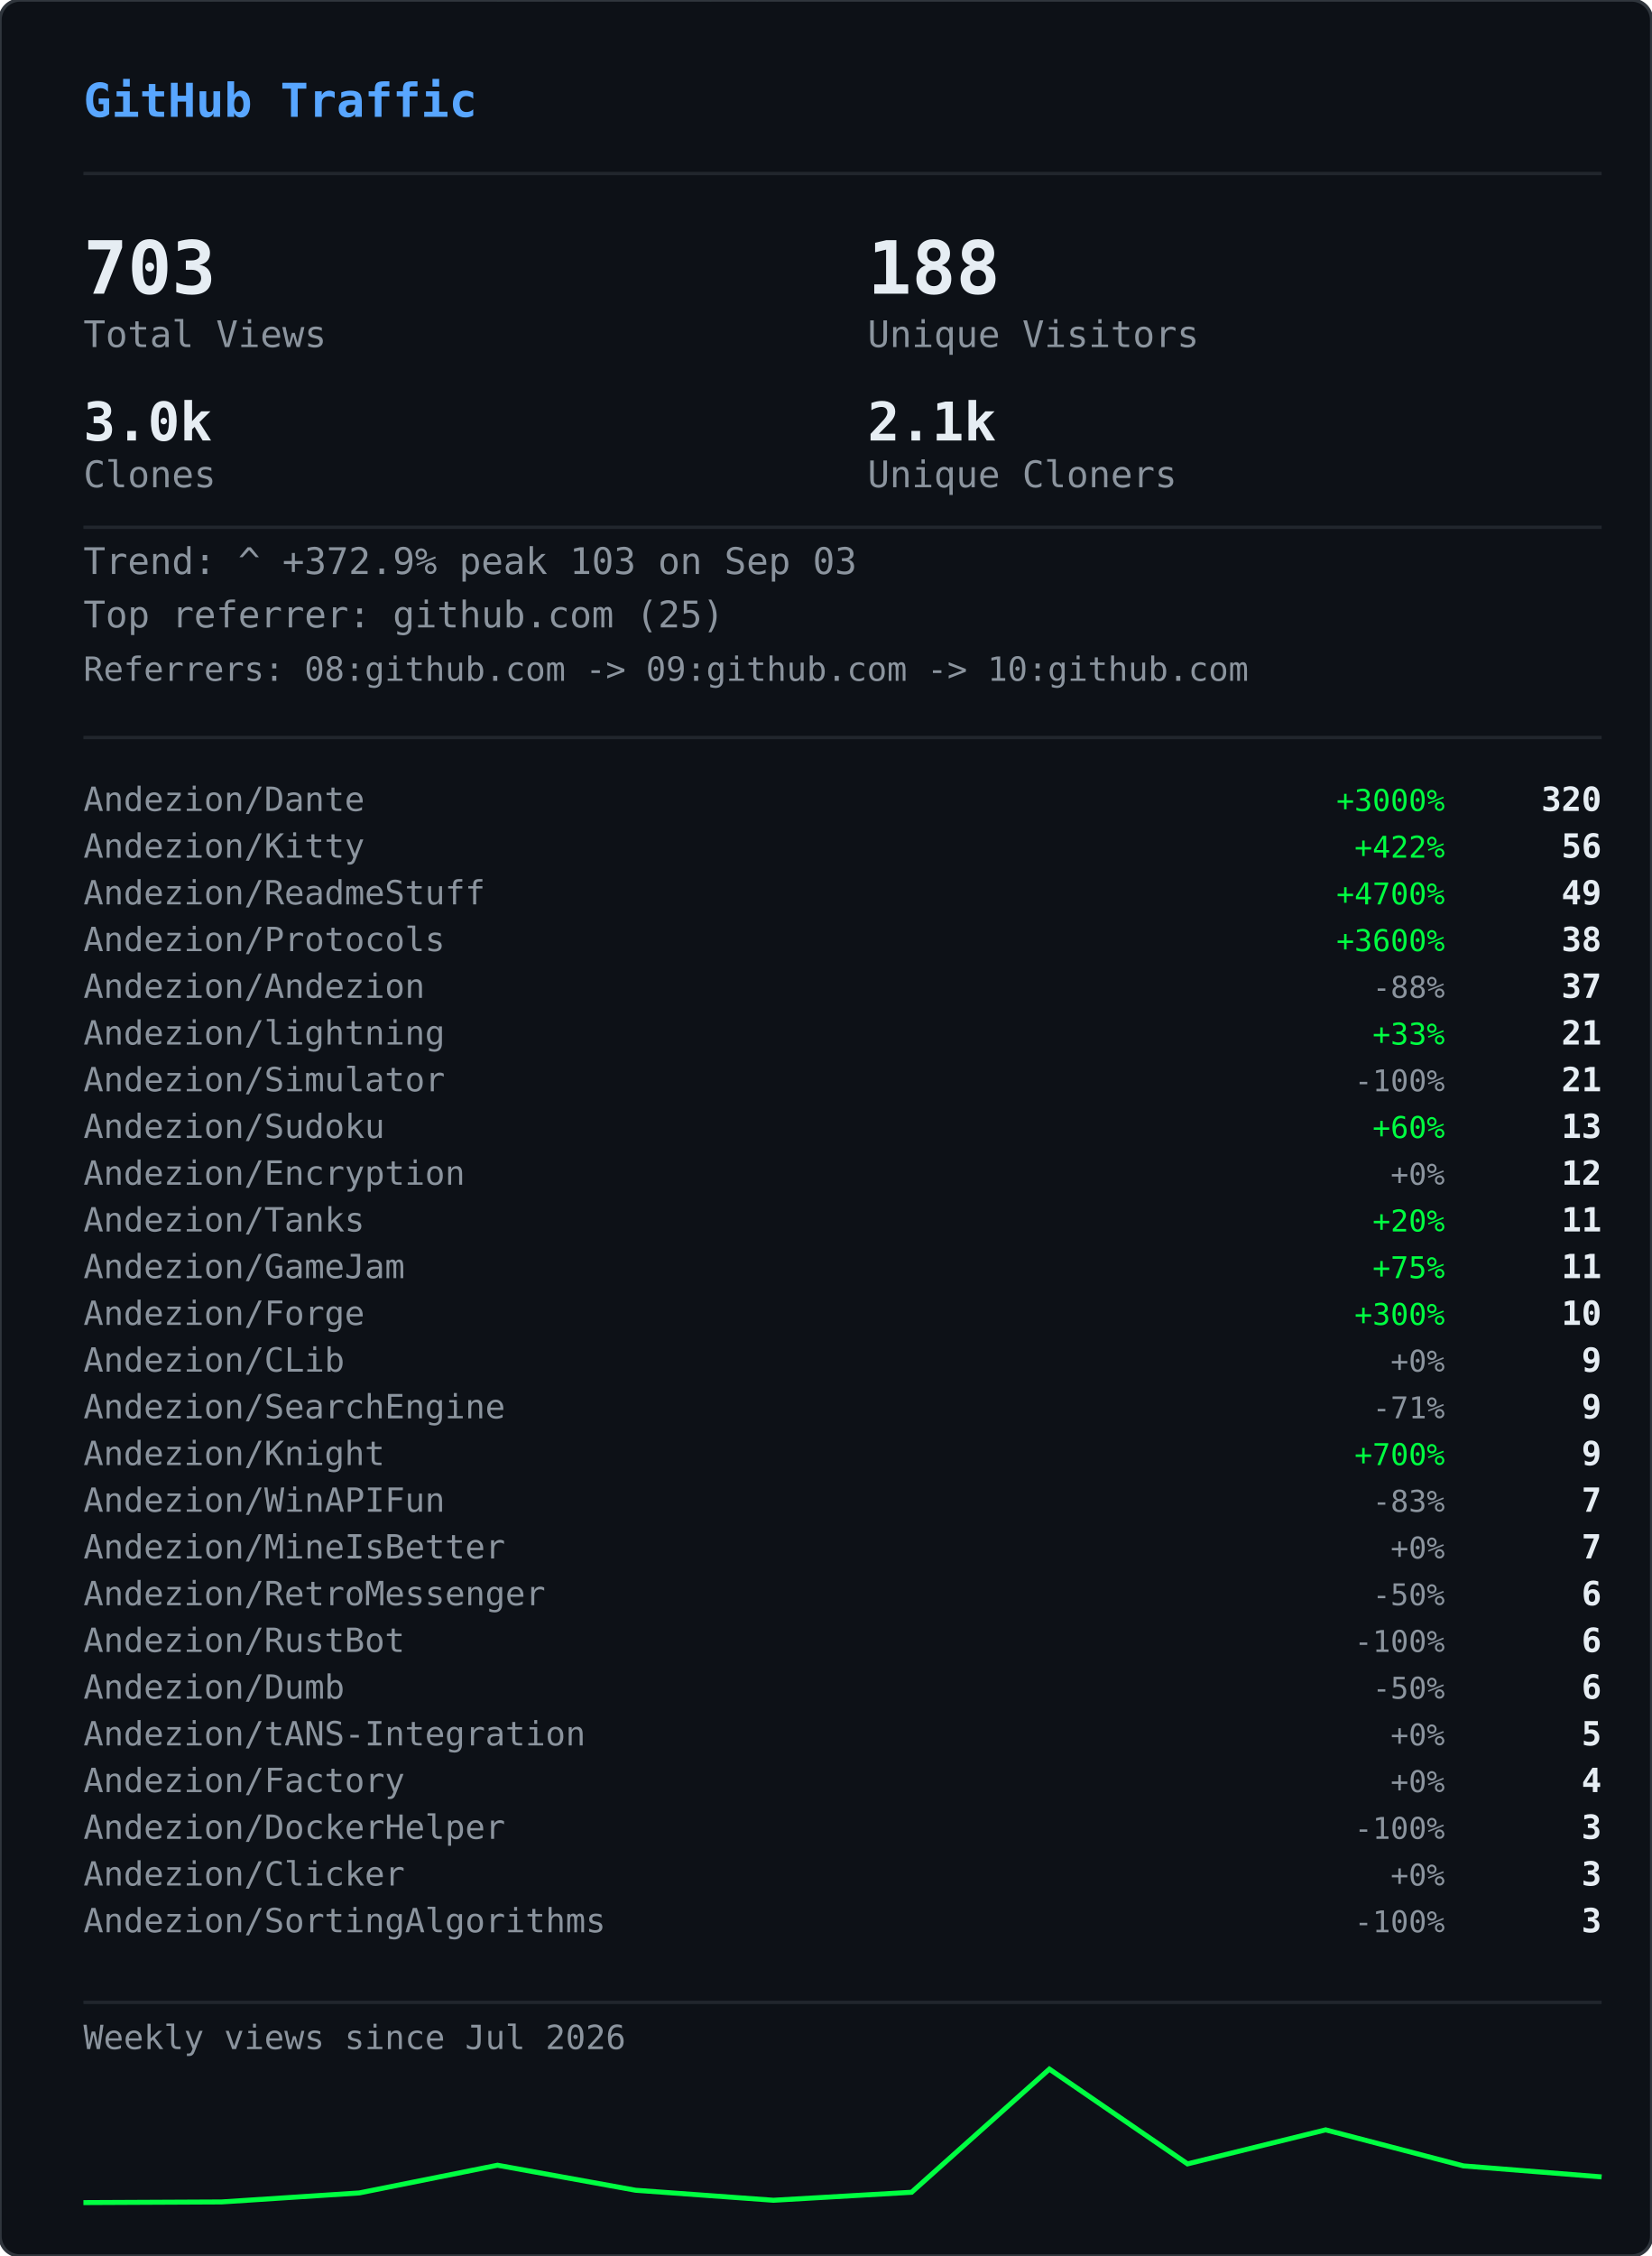
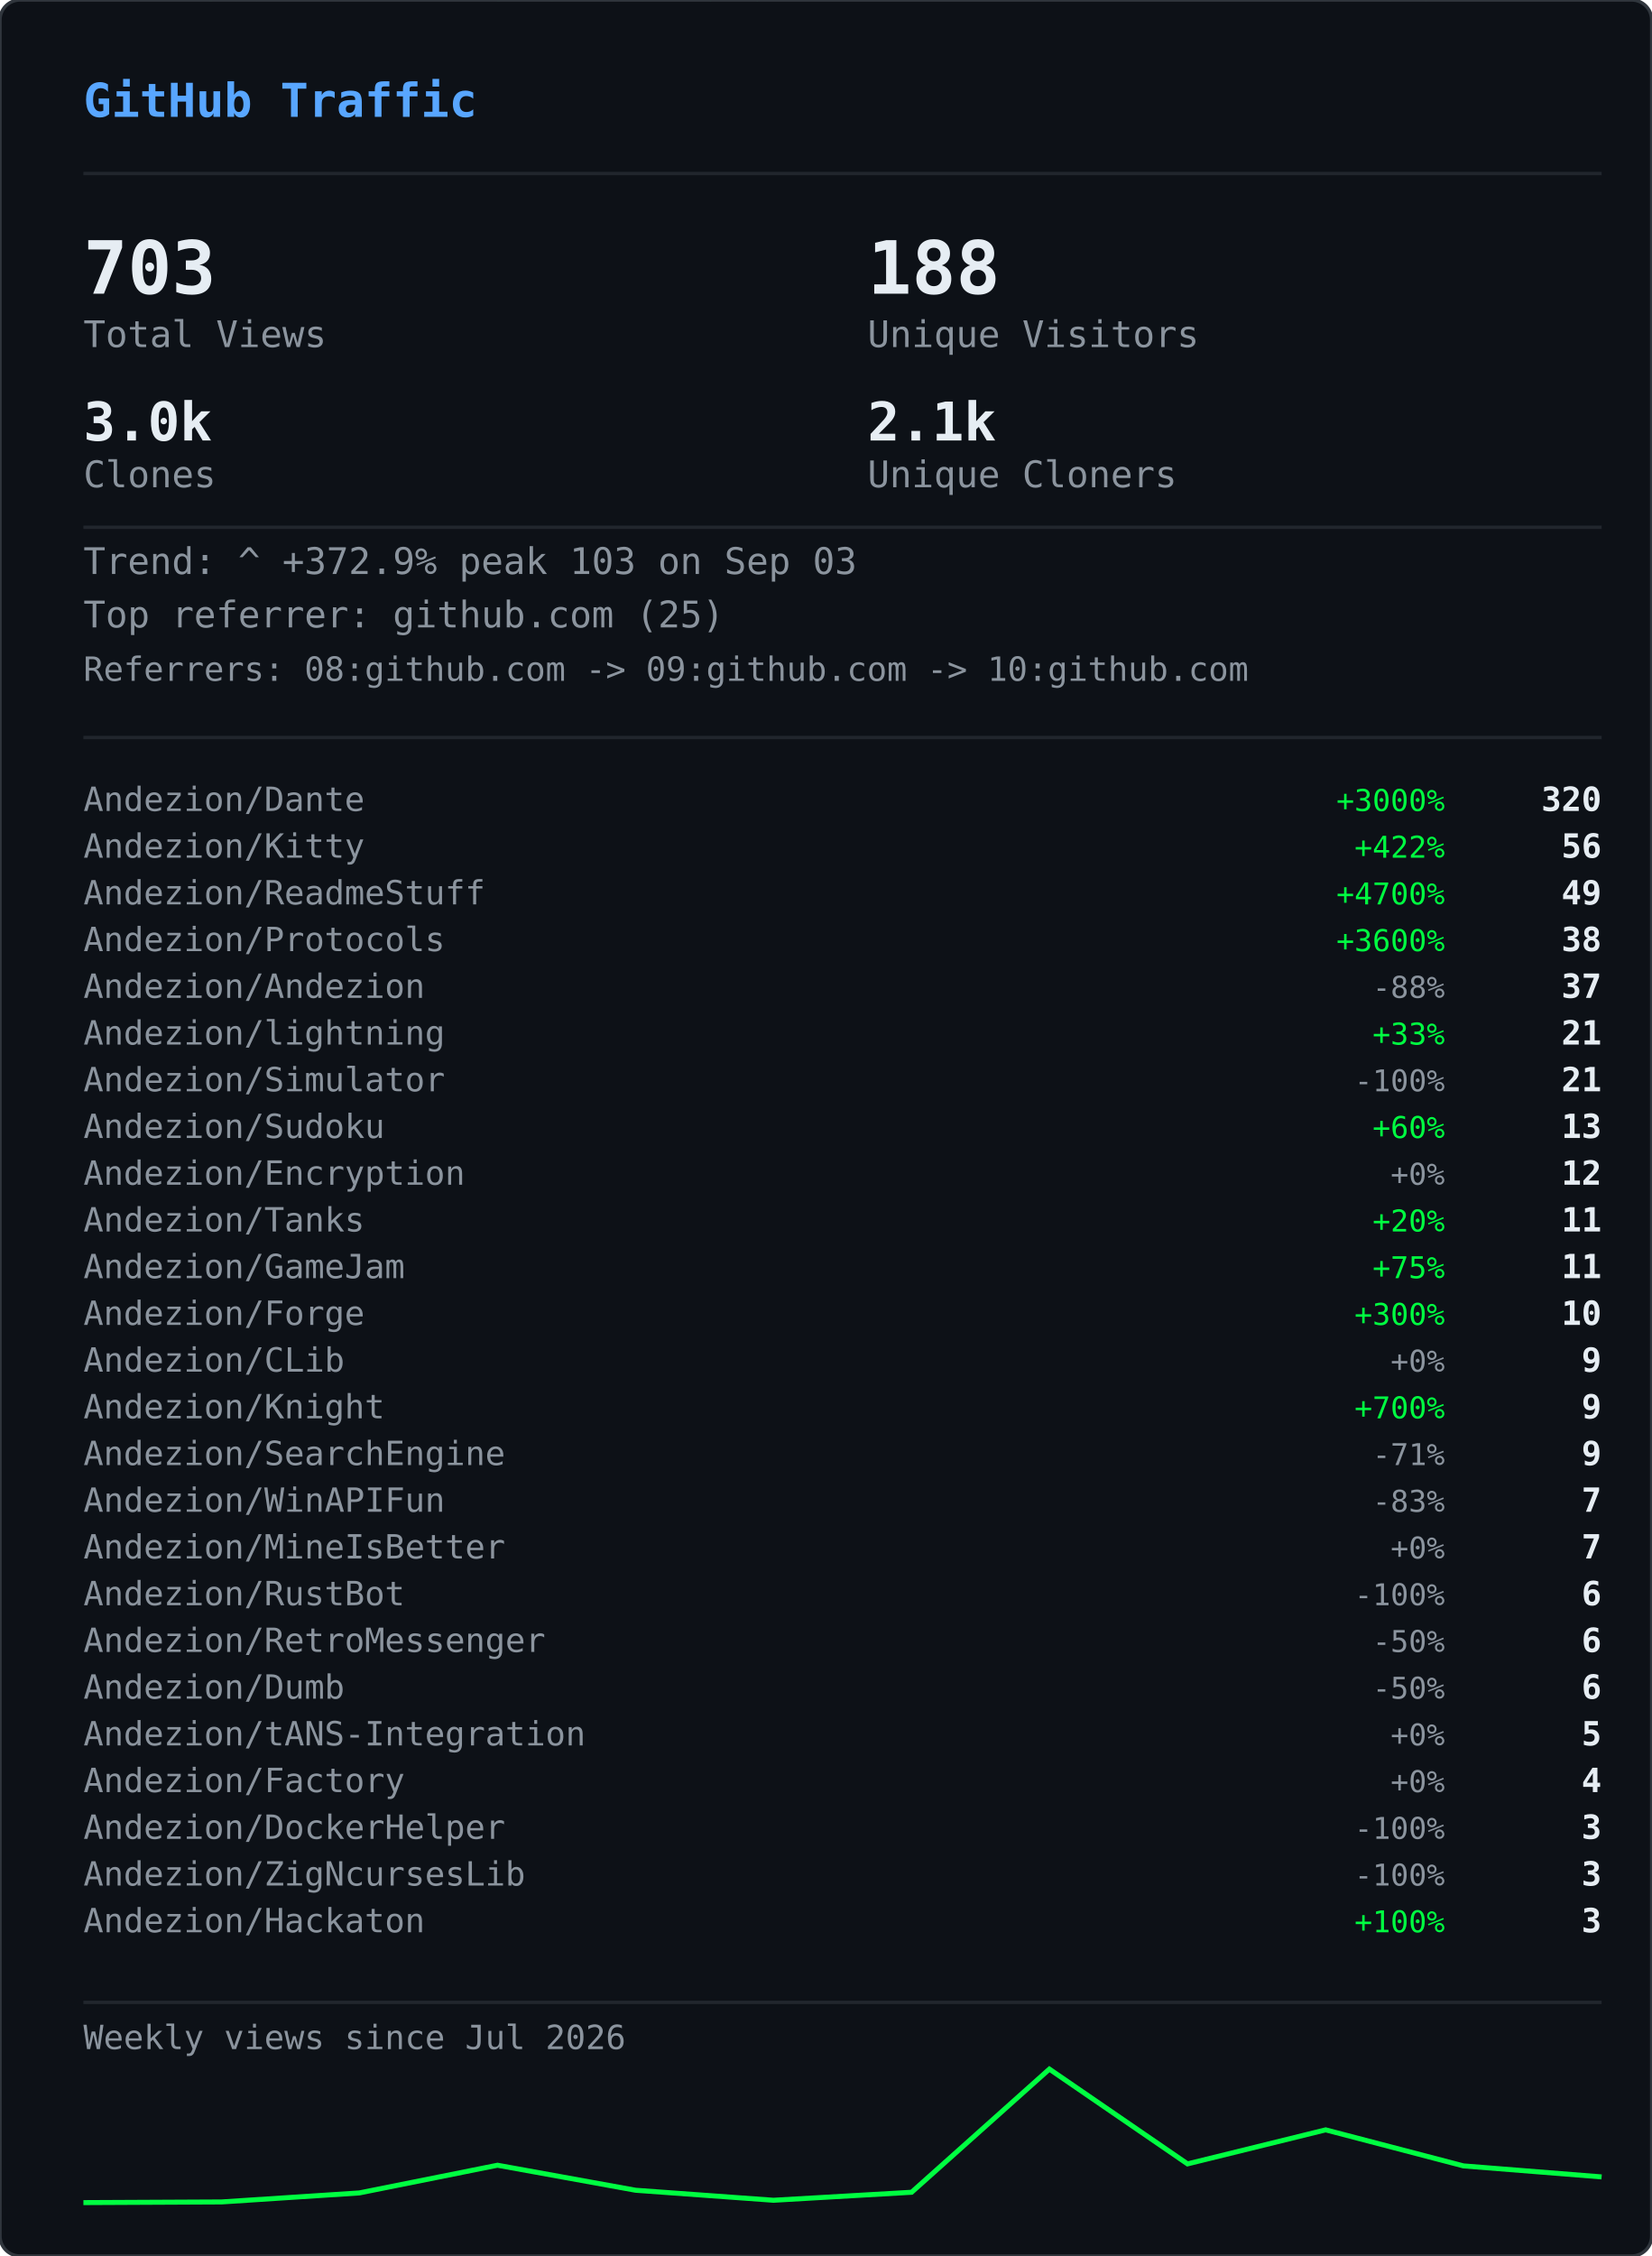
<svg xmlns="http://www.w3.org/2000/svg" width="495" height="676" viewBox="0 0 495 676">
  <defs>
    <clipPath id="gvs-clip">
      <rect width="495" height="676" rx="6" />
    </clipPath>
  </defs>
  <rect width="495" height="676" rx="6" fill="#0d1117" />
  <g clip-path="url(#gvs-clip)">
    <g opacity="0.22">
      <style>@keyframes gvs0{from{transform:translateY(-46px)}to{transform:translateY(690px)}}@keyframes gvs1{from{transform:translateY(-60px)}to{transform:translateY(690px)}}@keyframes gvs2{from{transform:translateY(-88px)}to{transform:translateY(690px)}}@keyframes gvs3{from{transform:translateY(-88px)}to{transform:translateY(690px)}}@keyframes gvs4{from{transform:translateY(-88px)}to{transform:translateY(690px)}}@keyframes gvs5{from{transform:translateY(-88px)}to{transform:translateY(690px)}}@keyframes gvs6{from{transform:translateY(-88px)}to{transform:translateY(690px)}}@keyframes gvs7{from{transform:translateY(-88px)}to{transform:translateY(690px)}}@keyframes gvs8{from{transform:translateY(-46px)}to{transform:translateY(690px)}}@keyframes gvs9{from{transform:translateY(-60px)}to{transform:translateY(690px)}}@keyframes gvs10{from{transform:translateY(-88px)}to{transform:translateY(690px)}}@keyframes gvs11{from{transform:translateY(-60px)}to{transform:translateY(690px)}}@keyframes gvs12{from{transform:translateY(-88px)}to{transform:translateY(690px)}}@keyframes gvs13{from{transform:translateY(-88px)}to{transform:translateY(690px)}}@keyframes gvs14{from{transform:translateY(-60px)}to{transform:translateY(690px)}}@keyframes gvs15{from{transform:translateY(-74px)}to{transform:translateY(690px)}}@keyframes gvs16{from{transform:translateY(-88px)}to{transform:translateY(690px)}}@keyframes gvs17{from{transform:translateY(-60px)}to{transform:translateY(690px)}}@keyframes gvs18{from{transform:translateY(-88px)}to{transform:translateY(690px)}}@keyframes gvs19{from{transform:translateY(-46px)}to{transform:translateY(690px)}}@keyframes gvs20{from{transform:translateY(-46px)}to{transform:translateY(690px)}}@keyframes gvs21{from{transform:translateY(-88px)}to{transform:translateY(690px)}}@keyframes gvs22{from{transform:translateY(-88px)}to{transform:translateY(690px)}}@keyframes gvs23{from{transform:translateY(-88px)}to{transform:translateY(690px)}}@keyframes gvs24{from{transform:translateY(-46px)}to{transform:translateY(690px)}}@keyframes gvs25{from{transform:translateY(-46px)}to{transform:translateY(690px)}}@keyframes gvs26{from{transform:translateY(-60px)}to{transform:translateY(690px)}}@keyframes gvs27{from{transform:translateY(-60px)}to{transform:translateY(690px)}}@keyframes gvs28{from{transform:translateY(-88px)}to{transform:translateY(690px)}}@keyframes gvs29{from{transform:translateY(-74px)}to{transform:translateY(690px)}}@keyframes gvs30{from{transform:translateY(-74px)}to{transform:translateY(690px)}}@keyframes gvs31{from{transform:translateY(-46px)}to{transform:translateY(690px)}}@keyframes gvs32{from{transform:translateY(-46px)}to{transform:translateY(690px)}}@keyframes gvs33{from{transform:translateY(-46px)}to{transform:translateY(690px)}}@keyframes gvs34{from{transform:translateY(-88px)}to{transform:translateY(690px)}}@keyframes gvs35{from{transform:translateY(-88px)}to{transform:translateY(690px)}}@keyframes gvs36{from{transform:translateY(-60px)}to{transform:translateY(690px)}}@keyframes gvs37{from{transform:translateY(-88px)}to{transform:translateY(690px)}}</style>
      <g style="animation:gvs0 1.67s linear infinite;animation-delay:-0.05s">
        <text x="22" y="0" font-family="monospace" font-size="12" fill="#00ff41">ｱ</text>
        <text x="22" y="-14" font-family="monospace" font-size="12" fill="#00ff41" opacity="0.75">ｸ</text>
        <text x="22" y="-28" font-family="monospace" font-size="12" fill="#00ff41" opacity="0.50">ｸ</text>
        <text x="22" y="-42" font-family="monospace" font-size="12" fill="#00ff41" opacity="0.25">ｶ</text>
      </g>
      <g style="animation:gvs1 2.52s linear infinite;animation-delay:-2.19s">
        <text x="261" y="0" font-family="monospace" font-size="12" fill="#00ff41">3</text>
        <text x="261" y="-14" font-family="monospace" font-size="12" fill="#00ff41" opacity="0.80">ﾉ</text>
        <text x="261" y="-28" font-family="monospace" font-size="12" fill="#00ff41" opacity="0.60">7</text>
        <text x="261" y="-42" font-family="monospace" font-size="12" fill="#00ff41" opacity="0.40">7</text>
        <text x="261" y="-56" font-family="monospace" font-size="12" fill="#00ff41" opacity="0.20">ﾓ</text>
      </g>
      <g style="animation:gvs2 2.64s linear infinite;animation-delay:-2.40s">
        <text x="225" y="0" font-family="monospace" font-size="12" fill="#00ff41">ｧ</text>
        <text x="225" y="-14" font-family="monospace" font-size="12" fill="#00ff41" opacity="0.86">ｪ</text>
        <text x="225" y="-28" font-family="monospace" font-size="12" fill="#00ff41" opacity="0.71">9</text>
        <text x="225" y="-42" font-family="monospace" font-size="12" fill="#00ff41" opacity="0.57">ｳ</text>
        <text x="225" y="-56" font-family="monospace" font-size="12" fill="#00ff41" opacity="0.43">ﾋ</text>
        <text x="225" y="-70" font-family="monospace" font-size="12" fill="#00ff41" opacity="0.29">2</text>
        <text x="225" y="-84" font-family="monospace" font-size="12" fill="#00ff41" opacity="0.14">7</text>
      </g>
      <g style="animation:gvs3 2.68s linear infinite;animation-delay:-2.06s">
        <text x="61" y="0" font-family="monospace" font-size="12" fill="#00ff41">ﾄ</text>
        <text x="61" y="-14" font-family="monospace" font-size="12" fill="#00ff41" opacity="0.86">ﾖ</text>
        <text x="61" y="-28" font-family="monospace" font-size="12" fill="#00ff41" opacity="0.71">ﾈ</text>
        <text x="61" y="-42" font-family="monospace" font-size="12" fill="#00ff41" opacity="0.57">ﾈ</text>
        <text x="61" y="-56" font-family="monospace" font-size="12" fill="#00ff41" opacity="0.43">0</text>
        <text x="61" y="-70" font-family="monospace" font-size="12" fill="#00ff41" opacity="0.29">ﾚ</text>
        <text x="61" y="-84" font-family="monospace" font-size="12" fill="#00ff41" opacity="0.14">ｲ</text>
      </g>
      <g style="animation:gvs4 1.89s linear infinite;animation-delay:-1.68s">
        <text x="393" y="0" font-family="monospace" font-size="12" fill="#00ff41">ﾋ</text>
        <text x="393" y="-14" font-family="monospace" font-size="12" fill="#00ff41" opacity="0.86">5</text>
        <text x="393" y="-28" font-family="monospace" font-size="12" fill="#00ff41" opacity="0.71">9</text>
        <text x="393" y="-42" font-family="monospace" font-size="12" fill="#00ff41" opacity="0.57">3</text>
        <text x="393" y="-56" font-family="monospace" font-size="12" fill="#00ff41" opacity="0.43">ﾄ</text>
        <text x="393" y="-70" font-family="monospace" font-size="12" fill="#00ff41" opacity="0.29">ﾀ</text>
        <text x="393" y="-84" font-family="monospace" font-size="12" fill="#00ff41" opacity="0.14">ﾄ</text>
      </g>
      <g style="animation:gvs5 2.08s linear infinite;animation-delay:-1.87s">
        <text x="88" y="0" font-family="monospace" font-size="12" fill="#00ff41">0</text>
        <text x="88" y="-14" font-family="monospace" font-size="12" fill="#00ff41" opacity="0.86">ﾁ</text>
        <text x="88" y="-28" font-family="monospace" font-size="12" fill="#00ff41" opacity="0.71">ｭ</text>
        <text x="88" y="-42" font-family="monospace" font-size="12" fill="#00ff41" opacity="0.57">ﾊ</text>
        <text x="88" y="-56" font-family="monospace" font-size="12" fill="#00ff41" opacity="0.43">0</text>
        <text x="88" y="-70" font-family="monospace" font-size="12" fill="#00ff41" opacity="0.29">ｴ</text>
        <text x="88" y="-84" font-family="monospace" font-size="12" fill="#00ff41" opacity="0.14">6</text>
      </g>
      <g style="animation:gvs6 1.51s linear infinite;animation-delay:-0.31s">
        <text x="484" y="0" font-family="monospace" font-size="12" fill="#00ff41">5</text>
        <text x="484" y="-14" font-family="monospace" font-size="12" fill="#00ff41" opacity="0.86">ｩ</text>
        <text x="484" y="-28" font-family="monospace" font-size="12" fill="#00ff41" opacity="0.71">ｭ</text>
        <text x="484" y="-42" font-family="monospace" font-size="12" fill="#00ff41" opacity="0.57">1</text>
        <text x="484" y="-56" font-family="monospace" font-size="12" fill="#00ff41" opacity="0.43">ｷ</text>
        <text x="484" y="-70" font-family="monospace" font-size="12" fill="#00ff41" opacity="0.29">ﾁ</text>
        <text x="484" y="-84" font-family="monospace" font-size="12" fill="#00ff41" opacity="0.14">ﾗ</text>
      </g>
      <g style="animation:gvs7 2.04s linear infinite;animation-delay:-0.46s">
        <text x="452" y="0" font-family="monospace" font-size="12" fill="#00ff41">8</text>
        <text x="452" y="-14" font-family="monospace" font-size="12" fill="#00ff41" opacity="0.86">ｷ</text>
        <text x="452" y="-28" font-family="monospace" font-size="12" fill="#00ff41" opacity="0.71">ｻ</text>
        <text x="452" y="-42" font-family="monospace" font-size="12" fill="#00ff41" opacity="0.57">ｼ</text>
        <text x="452" y="-56" font-family="monospace" font-size="12" fill="#00ff41" opacity="0.43">ｿ</text>
        <text x="452" y="-70" font-family="monospace" font-size="12" fill="#00ff41" opacity="0.29">ｹ</text>
        <text x="452" y="-84" font-family="monospace" font-size="12" fill="#00ff41" opacity="0.14">ﾇ</text>
      </g>
      <g style="animation:gvs8 2.42s linear infinite;animation-delay:-0.51s">
        <text x="193" y="0" font-family="monospace" font-size="12" fill="#00ff41">ﾋ</text>
        <text x="193" y="-14" font-family="monospace" font-size="12" fill="#00ff41" opacity="0.75">0</text>
        <text x="193" y="-28" font-family="monospace" font-size="12" fill="#00ff41" opacity="0.50">ﾈ</text>
        <text x="193" y="-42" font-family="monospace" font-size="12" fill="#00ff41" opacity="0.25">5</text>
      </g>
      <g style="animation:gvs9 1.93s linear infinite;animation-delay:-1.90s">
        <text x="368" y="0" font-family="monospace" font-size="12" fill="#00ff41">ﾓ</text>
        <text x="368" y="-14" font-family="monospace" font-size="12" fill="#00ff41" opacity="0.80">ﾚ</text>
        <text x="368" y="-28" font-family="monospace" font-size="12" fill="#00ff41" opacity="0.60">ﾕ</text>
        <text x="368" y="-42" font-family="monospace" font-size="12" fill="#00ff41" opacity="0.40">ｮ</text>
        <text x="368" y="-56" font-family="monospace" font-size="12" fill="#00ff41" opacity="0.20">ﾖ</text>
      </g>
      <g style="animation:gvs10 2.23s linear infinite;animation-delay:-1.17s">
        <text x="307" y="0" font-family="monospace" font-size="12" fill="#00ff41">ﾋ</text>
        <text x="307" y="-14" font-family="monospace" font-size="12" fill="#00ff41" opacity="0.86">ｾ</text>
        <text x="307" y="-28" font-family="monospace" font-size="12" fill="#00ff41" opacity="0.71">ﾇ</text>
        <text x="307" y="-42" font-family="monospace" font-size="12" fill="#00ff41" opacity="0.57">ﾊ</text>
        <text x="307" y="-56" font-family="monospace" font-size="12" fill="#00ff41" opacity="0.43">ﾙ</text>
        <text x="307" y="-70" font-family="monospace" font-size="12" fill="#00ff41" opacity="0.29">ｧ</text>
        <text x="307" y="-84" font-family="monospace" font-size="12" fill="#00ff41" opacity="0.14">ﾖ</text>
      </g>
      <g style="animation:gvs11 2.78s linear infinite;animation-delay:-0.63s">
        <text x="378" y="0" font-family="monospace" font-size="12" fill="#00ff41">ﾚ</text>
        <text x="378" y="-14" font-family="monospace" font-size="12" fill="#00ff41" opacity="0.80">9</text>
        <text x="378" y="-28" font-family="monospace" font-size="12" fill="#00ff41" opacity="0.60">ﾕ</text>
        <text x="378" y="-42" font-family="monospace" font-size="12" fill="#00ff41" opacity="0.40">ｹ</text>
        <text x="378" y="-56" font-family="monospace" font-size="12" fill="#00ff41" opacity="0.20">ﾛ</text>
      </g>
      <g style="animation:gvs12 1.82s linear infinite;animation-delay:-1.02s">
        <text x="425" y="0" font-family="monospace" font-size="12" fill="#00ff41">ｳ</text>
        <text x="425" y="-14" font-family="monospace" font-size="12" fill="#00ff41" opacity="0.86">ﾒ</text>
        <text x="425" y="-28" font-family="monospace" font-size="12" fill="#00ff41" opacity="0.71">ﾈ</text>
        <text x="425" y="-42" font-family="monospace" font-size="12" fill="#00ff41" opacity="0.57">ｹ</text>
        <text x="425" y="-56" font-family="monospace" font-size="12" fill="#00ff41" opacity="0.43">ﾃ</text>
        <text x="425" y="-70" font-family="monospace" font-size="12" fill="#00ff41" opacity="0.29">ﾀ</text>
        <text x="425" y="-84" font-family="monospace" font-size="12" fill="#00ff41" opacity="0.14">7</text>
      </g>
      <g style="animation:gvs13 3.08s linear infinite;animation-delay:-0.54s">
        <text x="474" y="0" font-family="monospace" font-size="12" fill="#00ff41">ｾ</text>
        <text x="474" y="-14" font-family="monospace" font-size="12" fill="#00ff41" opacity="0.86">ｭ</text>
        <text x="474" y="-28" font-family="monospace" font-size="12" fill="#00ff41" opacity="0.71">ﾗ</text>
        <text x="474" y="-42" font-family="monospace" font-size="12" fill="#00ff41" opacity="0.57">ﾀ</text>
        <text x="474" y="-56" font-family="monospace" font-size="12" fill="#00ff41" opacity="0.43">ﾒ</text>
        <text x="474" y="-70" font-family="monospace" font-size="12" fill="#00ff41" opacity="0.29">ﾉ</text>
        <text x="474" y="-84" font-family="monospace" font-size="12" fill="#00ff41" opacity="0.14">ｲ</text>
      </g>
      <g style="animation:gvs14 1.89s linear infinite;animation-delay:-1.79s">
        <text x="67" y="0" font-family="monospace" font-size="12" fill="#00ff41">ﾏ</text>
        <text x="67" y="-14" font-family="monospace" font-size="12" fill="#00ff41" opacity="0.80">ﾚ</text>
        <text x="67" y="-28" font-family="monospace" font-size="12" fill="#00ff41" opacity="0.60">ﾉ</text>
        <text x="67" y="-42" font-family="monospace" font-size="12" fill="#00ff41" opacity="0.40">ｿ</text>
        <text x="67" y="-56" font-family="monospace" font-size="12" fill="#00ff41" opacity="0.20">6</text>
      </g>
      <g style="animation:gvs15 2.31s linear infinite;animation-delay:-1.20s">
        <text x="412" y="0" font-family="monospace" font-size="12" fill="#00ff41">ﾍ</text>
        <text x="412" y="-14" font-family="monospace" font-size="12" fill="#00ff41" opacity="0.83">ｭ</text>
        <text x="412" y="-28" font-family="monospace" font-size="12" fill="#00ff41" opacity="0.67">ﾌ</text>
        <text x="412" y="-42" font-family="monospace" font-size="12" fill="#00ff41" opacity="0.50">ｧ</text>
        <text x="412" y="-56" font-family="monospace" font-size="12" fill="#00ff41" opacity="0.33">ｭ</text>
        <text x="412" y="-70" font-family="monospace" font-size="12" fill="#00ff41" opacity="0.17">ﾚ</text>
      </g>
      <g style="animation:gvs16 1.84s linear infinite;animation-delay:-0.95s">
        <text x="208" y="0" font-family="monospace" font-size="12" fill="#00ff41">ｾ</text>
        <text x="208" y="-14" font-family="monospace" font-size="12" fill="#00ff41" opacity="0.86">ﾄ</text>
        <text x="208" y="-28" font-family="monospace" font-size="12" fill="#00ff41" opacity="0.71">ﾘ</text>
        <text x="208" y="-42" font-family="monospace" font-size="12" fill="#00ff41" opacity="0.57">ﾔ</text>
        <text x="208" y="-56" font-family="monospace" font-size="12" fill="#00ff41" opacity="0.43">ﾘ</text>
        <text x="208" y="-70" font-family="monospace" font-size="12" fill="#00ff41" opacity="0.29">ｫ</text>
        <text x="208" y="-84" font-family="monospace" font-size="12" fill="#00ff41" opacity="0.14">ｶ</text>
      </g>
      <g style="animation:gvs17 1.63s linear infinite;animation-delay:-0.51s">
        <text x="413" y="0" font-family="monospace" font-size="12" fill="#00ff41">ｵ</text>
        <text x="413" y="-14" font-family="monospace" font-size="12" fill="#00ff41" opacity="0.80">5</text>
        <text x="413" y="-28" font-family="monospace" font-size="12" fill="#00ff41" opacity="0.60">ﾁ</text>
        <text x="413" y="-42" font-family="monospace" font-size="12" fill="#00ff41" opacity="0.40">ﾈ</text>
        <text x="413" y="-56" font-family="monospace" font-size="12" fill="#00ff41" opacity="0.20">ﾗ</text>
      </g>
      <g style="animation:gvs18 2.61s linear infinite;animation-delay:-1.01s">
        <text x="422" y="0" font-family="monospace" font-size="12" fill="#00ff41">ｽ</text>
        <text x="422" y="-14" font-family="monospace" font-size="12" fill="#00ff41" opacity="0.86">ｬ</text>
        <text x="422" y="-28" font-family="monospace" font-size="12" fill="#00ff41" opacity="0.71">ﾈ</text>
        <text x="422" y="-42" font-family="monospace" font-size="12" fill="#00ff41" opacity="0.57">ｮ</text>
        <text x="422" y="-56" font-family="monospace" font-size="12" fill="#00ff41" opacity="0.43">0</text>
        <text x="422" y="-70" font-family="monospace" font-size="12" fill="#00ff41" opacity="0.29">ﾊ</text>
        <text x="422" y="-84" font-family="monospace" font-size="12" fill="#00ff41" opacity="0.14">ﾀ</text>
      </g>
      <g style="animation:gvs19 2.86s linear infinite;animation-delay:-1.17s">
        <text x="137" y="0" font-family="monospace" font-size="12" fill="#00ff41">ｴ</text>
        <text x="137" y="-14" font-family="monospace" font-size="12" fill="#00ff41" opacity="0.75">3</text>
        <text x="137" y="-28" font-family="monospace" font-size="12" fill="#00ff41" opacity="0.50">ﾒ</text>
        <text x="137" y="-42" font-family="monospace" font-size="12" fill="#00ff41" opacity="0.25">ｪ</text>
      </g>
      <g style="animation:gvs20 2.04s linear infinite;animation-delay:-1.32s">
        <text x="72" y="0" font-family="monospace" font-size="12" fill="#00ff41">ﾑ</text>
        <text x="72" y="-14" font-family="monospace" font-size="12" fill="#00ff41" opacity="0.75">ﾉ</text>
        <text x="72" y="-28" font-family="monospace" font-size="12" fill="#00ff41" opacity="0.50">ｸ</text>
        <text x="72" y="-42" font-family="monospace" font-size="12" fill="#00ff41" opacity="0.25">ﾐ</text>
      </g>
      <g style="animation:gvs21 2.07s linear infinite;animation-delay:-0.53s">
        <text x="91" y="0" font-family="monospace" font-size="12" fill="#00ff41">ｪ</text>
        <text x="91" y="-14" font-family="monospace" font-size="12" fill="#00ff41" opacity="0.86">ｳ</text>
        <text x="91" y="-28" font-family="monospace" font-size="12" fill="#00ff41" opacity="0.71">ｻ</text>
        <text x="91" y="-42" font-family="monospace" font-size="12" fill="#00ff41" opacity="0.57">ﾔ</text>
        <text x="91" y="-56" font-family="monospace" font-size="12" fill="#00ff41" opacity="0.43">5</text>
        <text x="91" y="-70" font-family="monospace" font-size="12" fill="#00ff41" opacity="0.29">ｳ</text>
        <text x="91" y="-84" font-family="monospace" font-size="12" fill="#00ff41" opacity="0.14">ﾂ</text>
      </g>
      <g style="animation:gvs22 2.09s linear infinite;animation-delay:-1.30s">
        <text x="102" y="0" font-family="monospace" font-size="12" fill="#00ff41">1</text>
        <text x="102" y="-14" font-family="monospace" font-size="12" fill="#00ff41" opacity="0.86">ｸ</text>
        <text x="102" y="-28" font-family="monospace" font-size="12" fill="#00ff41" opacity="0.71">ﾂ</text>
        <text x="102" y="-42" font-family="monospace" font-size="12" fill="#00ff41" opacity="0.57">ｭ</text>
        <text x="102" y="-56" font-family="monospace" font-size="12" fill="#00ff41" opacity="0.43">3</text>
        <text x="102" y="-70" font-family="monospace" font-size="12" fill="#00ff41" opacity="0.29">ｫ</text>
        <text x="102" y="-84" font-family="monospace" font-size="12" fill="#00ff41" opacity="0.14">ﾑ</text>
      </g>
      <g style="animation:gvs23 1.89s linear infinite;animation-delay:-1.38s">
        <text x="162" y="0" font-family="monospace" font-size="12" fill="#00ff41">ｵ</text>
        <text x="162" y="-14" font-family="monospace" font-size="12" fill="#00ff41" opacity="0.86">ｦ</text>
        <text x="162" y="-28" font-family="monospace" font-size="12" fill="#00ff41" opacity="0.71">ﾖ</text>
        <text x="162" y="-42" font-family="monospace" font-size="12" fill="#00ff41" opacity="0.57">ｴ</text>
        <text x="162" y="-56" font-family="monospace" font-size="12" fill="#00ff41" opacity="0.43">ﾓ</text>
        <text x="162" y="-70" font-family="monospace" font-size="12" fill="#00ff41" opacity="0.29">ｷ</text>
        <text x="162" y="-84" font-family="monospace" font-size="12" fill="#00ff41" opacity="0.14">ﾇ</text>
      </g>
      <g style="animation:gvs24 2.35s linear infinite;animation-delay:-1.38s">
        <text x="211" y="0" font-family="monospace" font-size="12" fill="#00ff41">ｧ</text>
        <text x="211" y="-14" font-family="monospace" font-size="12" fill="#00ff41" opacity="0.75">ｿ</text>
        <text x="211" y="-28" font-family="monospace" font-size="12" fill="#00ff41" opacity="0.50">ﾈ</text>
        <text x="211" y="-42" font-family="monospace" font-size="12" fill="#00ff41" opacity="0.25">ﾒ</text>
      </g>
      <g style="animation:gvs25 2.74s linear infinite;animation-delay:-0.53s">
        <text x="241" y="0" font-family="monospace" font-size="12" fill="#00ff41">ｽ</text>
        <text x="241" y="-14" font-family="monospace" font-size="12" fill="#00ff41" opacity="0.75">ﾄ</text>
        <text x="241" y="-28" font-family="monospace" font-size="12" fill="#00ff41" opacity="0.50">ｸ</text>
        <text x="241" y="-42" font-family="monospace" font-size="12" fill="#00ff41" opacity="0.25">7</text>
      </g>
      <g style="animation:gvs26 1.82s linear infinite;animation-delay:-0.60s">
        <text x="128" y="0" font-family="monospace" font-size="12" fill="#00ff41">ﾍ</text>
        <text x="128" y="-14" font-family="monospace" font-size="12" fill="#00ff41" opacity="0.80">ﾌ</text>
        <text x="128" y="-28" font-family="monospace" font-size="12" fill="#00ff41" opacity="0.60">4</text>
        <text x="128" y="-42" font-family="monospace" font-size="12" fill="#00ff41" opacity="0.40">ｦ</text>
        <text x="128" y="-56" font-family="monospace" font-size="12" fill="#00ff41" opacity="0.20">8</text>
      </g>
      <g style="animation:gvs27 2.28s linear infinite;animation-delay:-0.68s">
        <text x="242" y="0" font-family="monospace" font-size="12" fill="#00ff41">ﾛ</text>
        <text x="242" y="-14" font-family="monospace" font-size="12" fill="#00ff41" opacity="0.80">ﾗ</text>
        <text x="242" y="-28" font-family="monospace" font-size="12" fill="#00ff41" opacity="0.60">ｳ</text>
        <text x="242" y="-42" font-family="monospace" font-size="12" fill="#00ff41" opacity="0.40">ﾑ</text>
        <text x="242" y="-56" font-family="monospace" font-size="12" fill="#00ff41" opacity="0.20">ｭ</text>
      </g>
      <g style="animation:gvs28 2.44s linear infinite;animation-delay:-0.28s">
        <text x="34" y="0" font-family="monospace" font-size="12" fill="#00ff41">ｵ</text>
        <text x="34" y="-14" font-family="monospace" font-size="12" fill="#00ff41" opacity="0.86">ﾀ</text>
        <text x="34" y="-28" font-family="monospace" font-size="12" fill="#00ff41" opacity="0.71">ﾓ</text>
        <text x="34" y="-42" font-family="monospace" font-size="12" fill="#00ff41" opacity="0.57">ｫ</text>
        <text x="34" y="-56" font-family="monospace" font-size="12" fill="#00ff41" opacity="0.43">ｻ</text>
        <text x="34" y="-70" font-family="monospace" font-size="12" fill="#00ff41" opacity="0.29">3</text>
        <text x="34" y="-84" font-family="monospace" font-size="12" fill="#00ff41" opacity="0.14">ｶ</text>
      </g>
      <g style="animation:gvs29 2.19s linear infinite;animation-delay:-0.47s">
        <text x="411" y="0" font-family="monospace" font-size="12" fill="#00ff41">ﾖ</text>
        <text x="411" y="-14" font-family="monospace" font-size="12" fill="#00ff41" opacity="0.83">6</text>
        <text x="411" y="-28" font-family="monospace" font-size="12" fill="#00ff41" opacity="0.67">ﾘ</text>
        <text x="411" y="-42" font-family="monospace" font-size="12" fill="#00ff41" opacity="0.50">ｨ</text>
        <text x="411" y="-56" font-family="monospace" font-size="12" fill="#00ff41" opacity="0.33">ﾘ</text>
        <text x="411" y="-70" font-family="monospace" font-size="12" fill="#00ff41" opacity="0.17">ﾃ</text>
      </g>
      <g style="animation:gvs30 2.71s linear infinite;animation-delay:-2.12s">
        <text x="146" y="0" font-family="monospace" font-size="12" fill="#00ff41">ｷ</text>
        <text x="146" y="-14" font-family="monospace" font-size="12" fill="#00ff41" opacity="0.83">ﾚ</text>
        <text x="146" y="-28" font-family="monospace" font-size="12" fill="#00ff41" opacity="0.67">ｳ</text>
        <text x="146" y="-42" font-family="monospace" font-size="12" fill="#00ff41" opacity="0.50">ｾ</text>
        <text x="146" y="-56" font-family="monospace" font-size="12" fill="#00ff41" opacity="0.33">ｺ</text>
        <text x="146" y="-70" font-family="monospace" font-size="12" fill="#00ff41" opacity="0.17">3</text>
      </g>
      <g style="animation:gvs31 2.10s linear infinite;animation-delay:-0.05s">
        <text x="248" y="0" font-family="monospace" font-size="12" fill="#00ff41">ｼ</text>
        <text x="248" y="-14" font-family="monospace" font-size="12" fill="#00ff41" opacity="0.75">ﾗ</text>
        <text x="248" y="-28" font-family="monospace" font-size="12" fill="#00ff41" opacity="0.50">ﾌ</text>
        <text x="248" y="-42" font-family="monospace" font-size="12" fill="#00ff41" opacity="0.25">0</text>
      </g>
      <g style="animation:gvs32 1.82s linear infinite;animation-delay:-0.87s">
        <text x="64" y="0" font-family="monospace" font-size="12" fill="#00ff41">ｺ</text>
        <text x="64" y="-14" font-family="monospace" font-size="12" fill="#00ff41" opacity="0.75">ｭ</text>
        <text x="64" y="-28" font-family="monospace" font-size="12" fill="#00ff41" opacity="0.50">ﾄ</text>
        <text x="64" y="-42" font-family="monospace" font-size="12" fill="#00ff41" opacity="0.25">ｨ</text>
      </g>
      <g style="animation:gvs33 2.68s linear infinite;animation-delay:-2.11s">
        <text x="189" y="0" font-family="monospace" font-size="12" fill="#00ff41">ｵ</text>
        <text x="189" y="-14" font-family="monospace" font-size="12" fill="#00ff41" opacity="0.75">ｨ</text>
        <text x="189" y="-28" font-family="monospace" font-size="12" fill="#00ff41" opacity="0.50">ﾝ</text>
        <text x="189" y="-42" font-family="monospace" font-size="12" fill="#00ff41" opacity="0.25">1</text>
      </g>
      <g style="animation:gvs34 3.14s linear infinite;animation-delay:-1.39s">
        <text x="147" y="0" font-family="monospace" font-size="12" fill="#00ff41">ﾘ</text>
        <text x="147" y="-14" font-family="monospace" font-size="12" fill="#00ff41" opacity="0.86">ﾘ</text>
        <text x="147" y="-28" font-family="monospace" font-size="12" fill="#00ff41" opacity="0.71">ﾊ</text>
        <text x="147" y="-42" font-family="monospace" font-size="12" fill="#00ff41" opacity="0.57">ﾎ</text>
        <text x="147" y="-56" font-family="monospace" font-size="12" fill="#00ff41" opacity="0.43">1</text>
        <text x="147" y="-70" font-family="monospace" font-size="12" fill="#00ff41" opacity="0.29">9</text>
        <text x="147" y="-84" font-family="monospace" font-size="12" fill="#00ff41" opacity="0.14">ﾕ</text>
      </g>
      <g style="animation:gvs35 3.09s linear infinite;animation-delay:-1.76s">
        <text x="54" y="0" font-family="monospace" font-size="12" fill="#00ff41">4</text>
        <text x="54" y="-14" font-family="monospace" font-size="12" fill="#00ff41" opacity="0.86">ｲ</text>
        <text x="54" y="-28" font-family="monospace" font-size="12" fill="#00ff41" opacity="0.71">ｶ</text>
        <text x="54" y="-42" font-family="monospace" font-size="12" fill="#00ff41" opacity="0.57">ﾐ</text>
        <text x="54" y="-56" font-family="monospace" font-size="12" fill="#00ff41" opacity="0.43">ﾝ</text>
        <text x="54" y="-70" font-family="monospace" font-size="12" fill="#00ff41" opacity="0.29">ﾄ</text>
        <text x="54" y="-84" font-family="monospace" font-size="12" fill="#00ff41" opacity="0.14">ﾐ</text>
      </g>
      <g style="animation:gvs36 2.45s linear infinite;animation-delay:-0.10s">
        <text x="50" y="0" font-family="monospace" font-size="12" fill="#00ff41">ﾓ</text>
        <text x="50" y="-14" font-family="monospace" font-size="12" fill="#00ff41" opacity="0.80">ｭ</text>
        <text x="50" y="-28" font-family="monospace" font-size="12" fill="#00ff41" opacity="0.60">ﾎ</text>
        <text x="50" y="-42" font-family="monospace" font-size="12" fill="#00ff41" opacity="0.40">5</text>
        <text x="50" y="-56" font-family="monospace" font-size="12" fill="#00ff41" opacity="0.20">ｽ</text>
      </g>
      <g style="animation:gvs37 1.60s linear infinite;animation-delay:-1.47s">
        <text x="118" y="0" font-family="monospace" font-size="12" fill="#00ff41">ﾊ</text>
        <text x="118" y="-14" font-family="monospace" font-size="12" fill="#00ff41" opacity="0.86">ﾓ</text>
        <text x="118" y="-28" font-family="monospace" font-size="12" fill="#00ff41" opacity="0.71">ｨ</text>
        <text x="118" y="-42" font-family="monospace" font-size="12" fill="#00ff41" opacity="0.57">ﾘ</text>
        <text x="118" y="-56" font-family="monospace" font-size="12" fill="#00ff41" opacity="0.43">ﾛ</text>
        <text x="118" y="-70" font-family="monospace" font-size="12" fill="#00ff41" opacity="0.29">ｿ</text>
        <text x="118" y="-84" font-family="monospace" font-size="12" fill="#00ff41" opacity="0.14">ｯ</text>
      </g>
    </g>
  </g>
  <rect width="495" height="676" rx="6" fill="none" stroke="#30363d" stroke-width="1" />
  <text x="25" y="35" font-family="monospace" font-size="14" font-weight="600" fill="#58a6ff">GitHub Traffic</text>
  <line x1="25" y1="52" x2="480" y2="52" stroke="#21262d" stroke-width="1" />
  <text x="25" y="88" font-family="monospace" font-size="22" font-weight="700" fill="#e6edf3">703</text>
  <text x="25" y="104" font-family="monospace" font-size="11" fill="#8b949e">Total Views</text>
  <text x="260" y="88" font-family="monospace" font-size="22" font-weight="700" fill="#e6edf3">188</text>
  <text x="260" y="104" font-family="monospace" font-size="11" fill="#8b949e">Unique Visitors</text>
  <text x="25" y="132" font-family="monospace" font-size="16" font-weight="700" fill="#e6edf3">3.0k</text>
  <text x="25" y="146" font-family="monospace" font-size="11" fill="#8b949e">Clones</text>
  <text x="260" y="132" font-family="monospace" font-size="16" font-weight="700" fill="#e6edf3">2.1k</text>
  <text x="260" y="146" font-family="monospace" font-size="11" fill="#8b949e">Unique Cloners</text>
  <line x1="25" y1="158" x2="480" y2="158" stroke="#21262d" stroke-width="1" />
  <text x="25" y="172" font-family="monospace" font-size="11" fill="#8b949e">Trend: ^ +372.9%  peak 103 on Sep 03</text>
  <text x="25" y="188" font-family="monospace" font-size="11" fill="#8b949e">Top referrer: github.com (25)</text>
  <text x="25" y="204" font-family="monospace" font-size="10" fill="#8b949e">Referrers: 08:github.com -&gt; 09:github.com -&gt; 10:github.com</text>
  <line x1="25" y1="221" x2="480" y2="221" stroke="#21262d" stroke-width="1" />
  <text x="25" y="243" font-family="monospace" font-size="10" fill="#8b949e">Andezion/Dante</text>
  <text x="433" y="243" font-family="monospace" font-size="9" fill="#00ff41" text-anchor="end">+3000%</text>
  <text x="480" y="243" font-family="monospace" font-size="10" font-weight="600" fill="#e6edf3" text-anchor="end">320</text>
  <text x="25" y="257" font-family="monospace" font-size="10" fill="#8b949e">Andezion/Kitty</text>
  <text x="433" y="257" font-family="monospace" font-size="9" fill="#00ff41" text-anchor="end">+422%</text>
  <text x="480" y="257" font-family="monospace" font-size="10" font-weight="600" fill="#e6edf3" text-anchor="end">56</text>
  <text x="25" y="271" font-family="monospace" font-size="10" fill="#8b949e">Andezion/ReadmeStuff</text>
  <text x="433" y="271" font-family="monospace" font-size="9" fill="#00ff41" text-anchor="end">+4700%</text>
  <text x="480" y="271" font-family="monospace" font-size="10" font-weight="600" fill="#e6edf3" text-anchor="end">49</text>
  <text x="25" y="285" font-family="monospace" font-size="10" fill="#8b949e">Andezion/Protocols</text>
  <text x="433" y="285" font-family="monospace" font-size="9" fill="#00ff41" text-anchor="end">+3600%</text>
  <text x="480" y="285" font-family="monospace" font-size="10" font-weight="600" fill="#e6edf3" text-anchor="end">38</text>
  <text x="25" y="299" font-family="monospace" font-size="10" fill="#8b949e">Andezion/Andezion</text>
  <text x="433" y="299" font-family="monospace" font-size="9" fill="#8b949e" text-anchor="end">-88%</text>
  <text x="480" y="299" font-family="monospace" font-size="10" font-weight="600" fill="#e6edf3" text-anchor="end">37</text>
  <text x="25" y="313" font-family="monospace" font-size="10" fill="#8b949e">Andezion/lightning</text>
  <text x="433" y="313" font-family="monospace" font-size="9" fill="#00ff41" text-anchor="end">+33%</text>
  <text x="480" y="313" font-family="monospace" font-size="10" font-weight="600" fill="#e6edf3" text-anchor="end">21</text>
  <text x="25" y="327" font-family="monospace" font-size="10" fill="#8b949e">Andezion/Simulator</text>
  <text x="433" y="327" font-family="monospace" font-size="9" fill="#8b949e" text-anchor="end">-100%</text>
  <text x="480" y="327" font-family="monospace" font-size="10" font-weight="600" fill="#e6edf3" text-anchor="end">21</text>
  <text x="25" y="341" font-family="monospace" font-size="10" fill="#8b949e">Andezion/Sudoku</text>
  <text x="433" y="341" font-family="monospace" font-size="9" fill="#00ff41" text-anchor="end">+60%</text>
  <text x="480" y="341" font-family="monospace" font-size="10" font-weight="600" fill="#e6edf3" text-anchor="end">13</text>
  <text x="25" y="355" font-family="monospace" font-size="10" fill="#8b949e">Andezion/Encryption</text>
  <text x="433" y="355" font-family="monospace" font-size="9" fill="#8b949e" text-anchor="end">+0%</text>
  <text x="480" y="355" font-family="monospace" font-size="10" font-weight="600" fill="#e6edf3" text-anchor="end">12</text>
  <text x="25" y="369" font-family="monospace" font-size="10" fill="#8b949e">Andezion/Tanks</text>
  <text x="433" y="369" font-family="monospace" font-size="9" fill="#00ff41" text-anchor="end">+20%</text>
  <text x="480" y="369" font-family="monospace" font-size="10" font-weight="600" fill="#e6edf3" text-anchor="end">11</text>
  <text x="25" y="383" font-family="monospace" font-size="10" fill="#8b949e">Andezion/GameJam</text>
  <text x="433" y="383" font-family="monospace" font-size="9" fill="#00ff41" text-anchor="end">+75%</text>
  <text x="480" y="383" font-family="monospace" font-size="10" font-weight="600" fill="#e6edf3" text-anchor="end">11</text>
  <text x="25" y="397" font-family="monospace" font-size="10" fill="#8b949e">Andezion/Forge</text>
  <text x="433" y="397" font-family="monospace" font-size="9" fill="#00ff41" text-anchor="end">+300%</text>
  <text x="480" y="397" font-family="monospace" font-size="10" font-weight="600" fill="#e6edf3" text-anchor="end">10</text>
  <text x="25" y="411" font-family="monospace" font-size="10" fill="#8b949e">Andezion/CLib</text>
  <text x="433" y="411" font-family="monospace" font-size="9" fill="#8b949e" text-anchor="end">+0%</text>
  <text x="480" y="411" font-family="monospace" font-size="10" font-weight="600" fill="#e6edf3" text-anchor="end">9</text>
-   <text x="25" y="425" font-family="monospace" font-size="10" fill="#8b949e">Andezion/SearchEngine</text>
-   <text x="433" y="425" font-family="monospace" font-size="9" fill="#8b949e" text-anchor="end">-71%</text>
+   <text x="25" y="425" font-family="monospace" font-size="10" fill="#8b949e">Andezion/Knight</text>
+   <text x="433" y="425" font-family="monospace" font-size="9" fill="#00ff41" text-anchor="end">+700%</text>
  <text x="480" y="425" font-family="monospace" font-size="10" font-weight="600" fill="#e6edf3" text-anchor="end">9</text>
-   <text x="25" y="439" font-family="monospace" font-size="10" fill="#8b949e">Andezion/Knight</text>
-   <text x="433" y="439" font-family="monospace" font-size="9" fill="#00ff41" text-anchor="end">+700%</text>
+   <text x="25" y="439" font-family="monospace" font-size="10" fill="#8b949e">Andezion/SearchEngine</text>
+   <text x="433" y="439" font-family="monospace" font-size="9" fill="#8b949e" text-anchor="end">-71%</text>
  <text x="480" y="439" font-family="monospace" font-size="10" font-weight="600" fill="#e6edf3" text-anchor="end">9</text>
  <text x="25" y="453" font-family="monospace" font-size="10" fill="#8b949e">Andezion/WinAPIFun</text>
  <text x="433" y="453" font-family="monospace" font-size="9" fill="#8b949e" text-anchor="end">-83%</text>
  <text x="480" y="453" font-family="monospace" font-size="10" font-weight="600" fill="#e6edf3" text-anchor="end">7</text>
  <text x="25" y="467" font-family="monospace" font-size="10" fill="#8b949e">Andezion/MineIsBetter</text>
  <text x="433" y="467" font-family="monospace" font-size="9" fill="#8b949e" text-anchor="end">+0%</text>
  <text x="480" y="467" font-family="monospace" font-size="10" font-weight="600" fill="#e6edf3" text-anchor="end">7</text>
-   <text x="25" y="481" font-family="monospace" font-size="10" fill="#8b949e">Andezion/RetroMessenger</text>
-   <text x="433" y="481" font-family="monospace" font-size="9" fill="#8b949e" text-anchor="end">-50%</text>
+   <text x="25" y="481" font-family="monospace" font-size="10" fill="#8b949e">Andezion/RustBot</text>
+   <text x="433" y="481" font-family="monospace" font-size="9" fill="#8b949e" text-anchor="end">-100%</text>
  <text x="480" y="481" font-family="monospace" font-size="10" font-weight="600" fill="#e6edf3" text-anchor="end">6</text>
-   <text x="25" y="495" font-family="monospace" font-size="10" fill="#8b949e">Andezion/RustBot</text>
-   <text x="433" y="495" font-family="monospace" font-size="9" fill="#8b949e" text-anchor="end">-100%</text>
+   <text x="25" y="495" font-family="monospace" font-size="10" fill="#8b949e">Andezion/RetroMessenger</text>
+   <text x="433" y="495" font-family="monospace" font-size="9" fill="#8b949e" text-anchor="end">-50%</text>
  <text x="480" y="495" font-family="monospace" font-size="10" font-weight="600" fill="#e6edf3" text-anchor="end">6</text>
  <text x="25" y="509" font-family="monospace" font-size="10" fill="#8b949e">Andezion/Dumb</text>
  <text x="433" y="509" font-family="monospace" font-size="9" fill="#8b949e" text-anchor="end">-50%</text>
  <text x="480" y="509" font-family="monospace" font-size="10" font-weight="600" fill="#e6edf3" text-anchor="end">6</text>
  <text x="25" y="523" font-family="monospace" font-size="10" fill="#8b949e">Andezion/tANS-Integration</text>
  <text x="433" y="523" font-family="monospace" font-size="9" fill="#8b949e" text-anchor="end">+0%</text>
  <text x="480" y="523" font-family="monospace" font-size="10" font-weight="600" fill="#e6edf3" text-anchor="end">5</text>
  <text x="25" y="537" font-family="monospace" font-size="10" fill="#8b949e">Andezion/Factory</text>
  <text x="433" y="537" font-family="monospace" font-size="9" fill="#8b949e" text-anchor="end">+0%</text>
  <text x="480" y="537" font-family="monospace" font-size="10" font-weight="600" fill="#e6edf3" text-anchor="end">4</text>
  <text x="25" y="551" font-family="monospace" font-size="10" fill="#8b949e">Andezion/DockerHelper</text>
  <text x="433" y="551" font-family="monospace" font-size="9" fill="#8b949e" text-anchor="end">-100%</text>
  <text x="480" y="551" font-family="monospace" font-size="10" font-weight="600" fill="#e6edf3" text-anchor="end">3</text>
-   <text x="25" y="565" font-family="monospace" font-size="10" fill="#8b949e">Andezion/Clicker</text>
-   <text x="433" y="565" font-family="monospace" font-size="9" fill="#8b949e" text-anchor="end">+0%</text>
+   <text x="25" y="565" font-family="monospace" font-size="10" fill="#8b949e">Andezion/ZigNcursesLib</text>
+   <text x="433" y="565" font-family="monospace" font-size="9" fill="#8b949e" text-anchor="end">-100%</text>
  <text x="480" y="565" font-family="monospace" font-size="10" font-weight="600" fill="#e6edf3" text-anchor="end">3</text>
-   <text x="25" y="579" font-family="monospace" font-size="10" fill="#8b949e">Andezion/SortingAlgorithms</text>
-   <text x="433" y="579" font-family="monospace" font-size="9" fill="#8b949e" text-anchor="end">-100%</text>
+   <text x="25" y="579" font-family="monospace" font-size="10" fill="#8b949e">Andezion/Hackaton</text>
+   <text x="433" y="579" font-family="monospace" font-size="9" fill="#00ff41" text-anchor="end">+100%</text>
  <text x="480" y="579" font-family="monospace" font-size="10" font-weight="600" fill="#e6edf3" text-anchor="end">3</text>
  <line x1="25" y1="600" x2="480" y2="600" stroke="#21262d" stroke-width="1" />
  <text x="25" y="614" font-family="monospace" font-size="10" fill="#8b949e">Weekly views since Jul 2026</text>
  <polyline points="25.0,660.0 66.4,659.8 107.7,657.1 149.1,648.8 190.5,656.3 231.8,659.3 273.2,656.9 314.5,620.0 355.9,648.4 397.3,638.2 438.6,649.0 480.0,652.3" fill="none" stroke="#00ff41" stroke-width="1.5" />
</svg>
